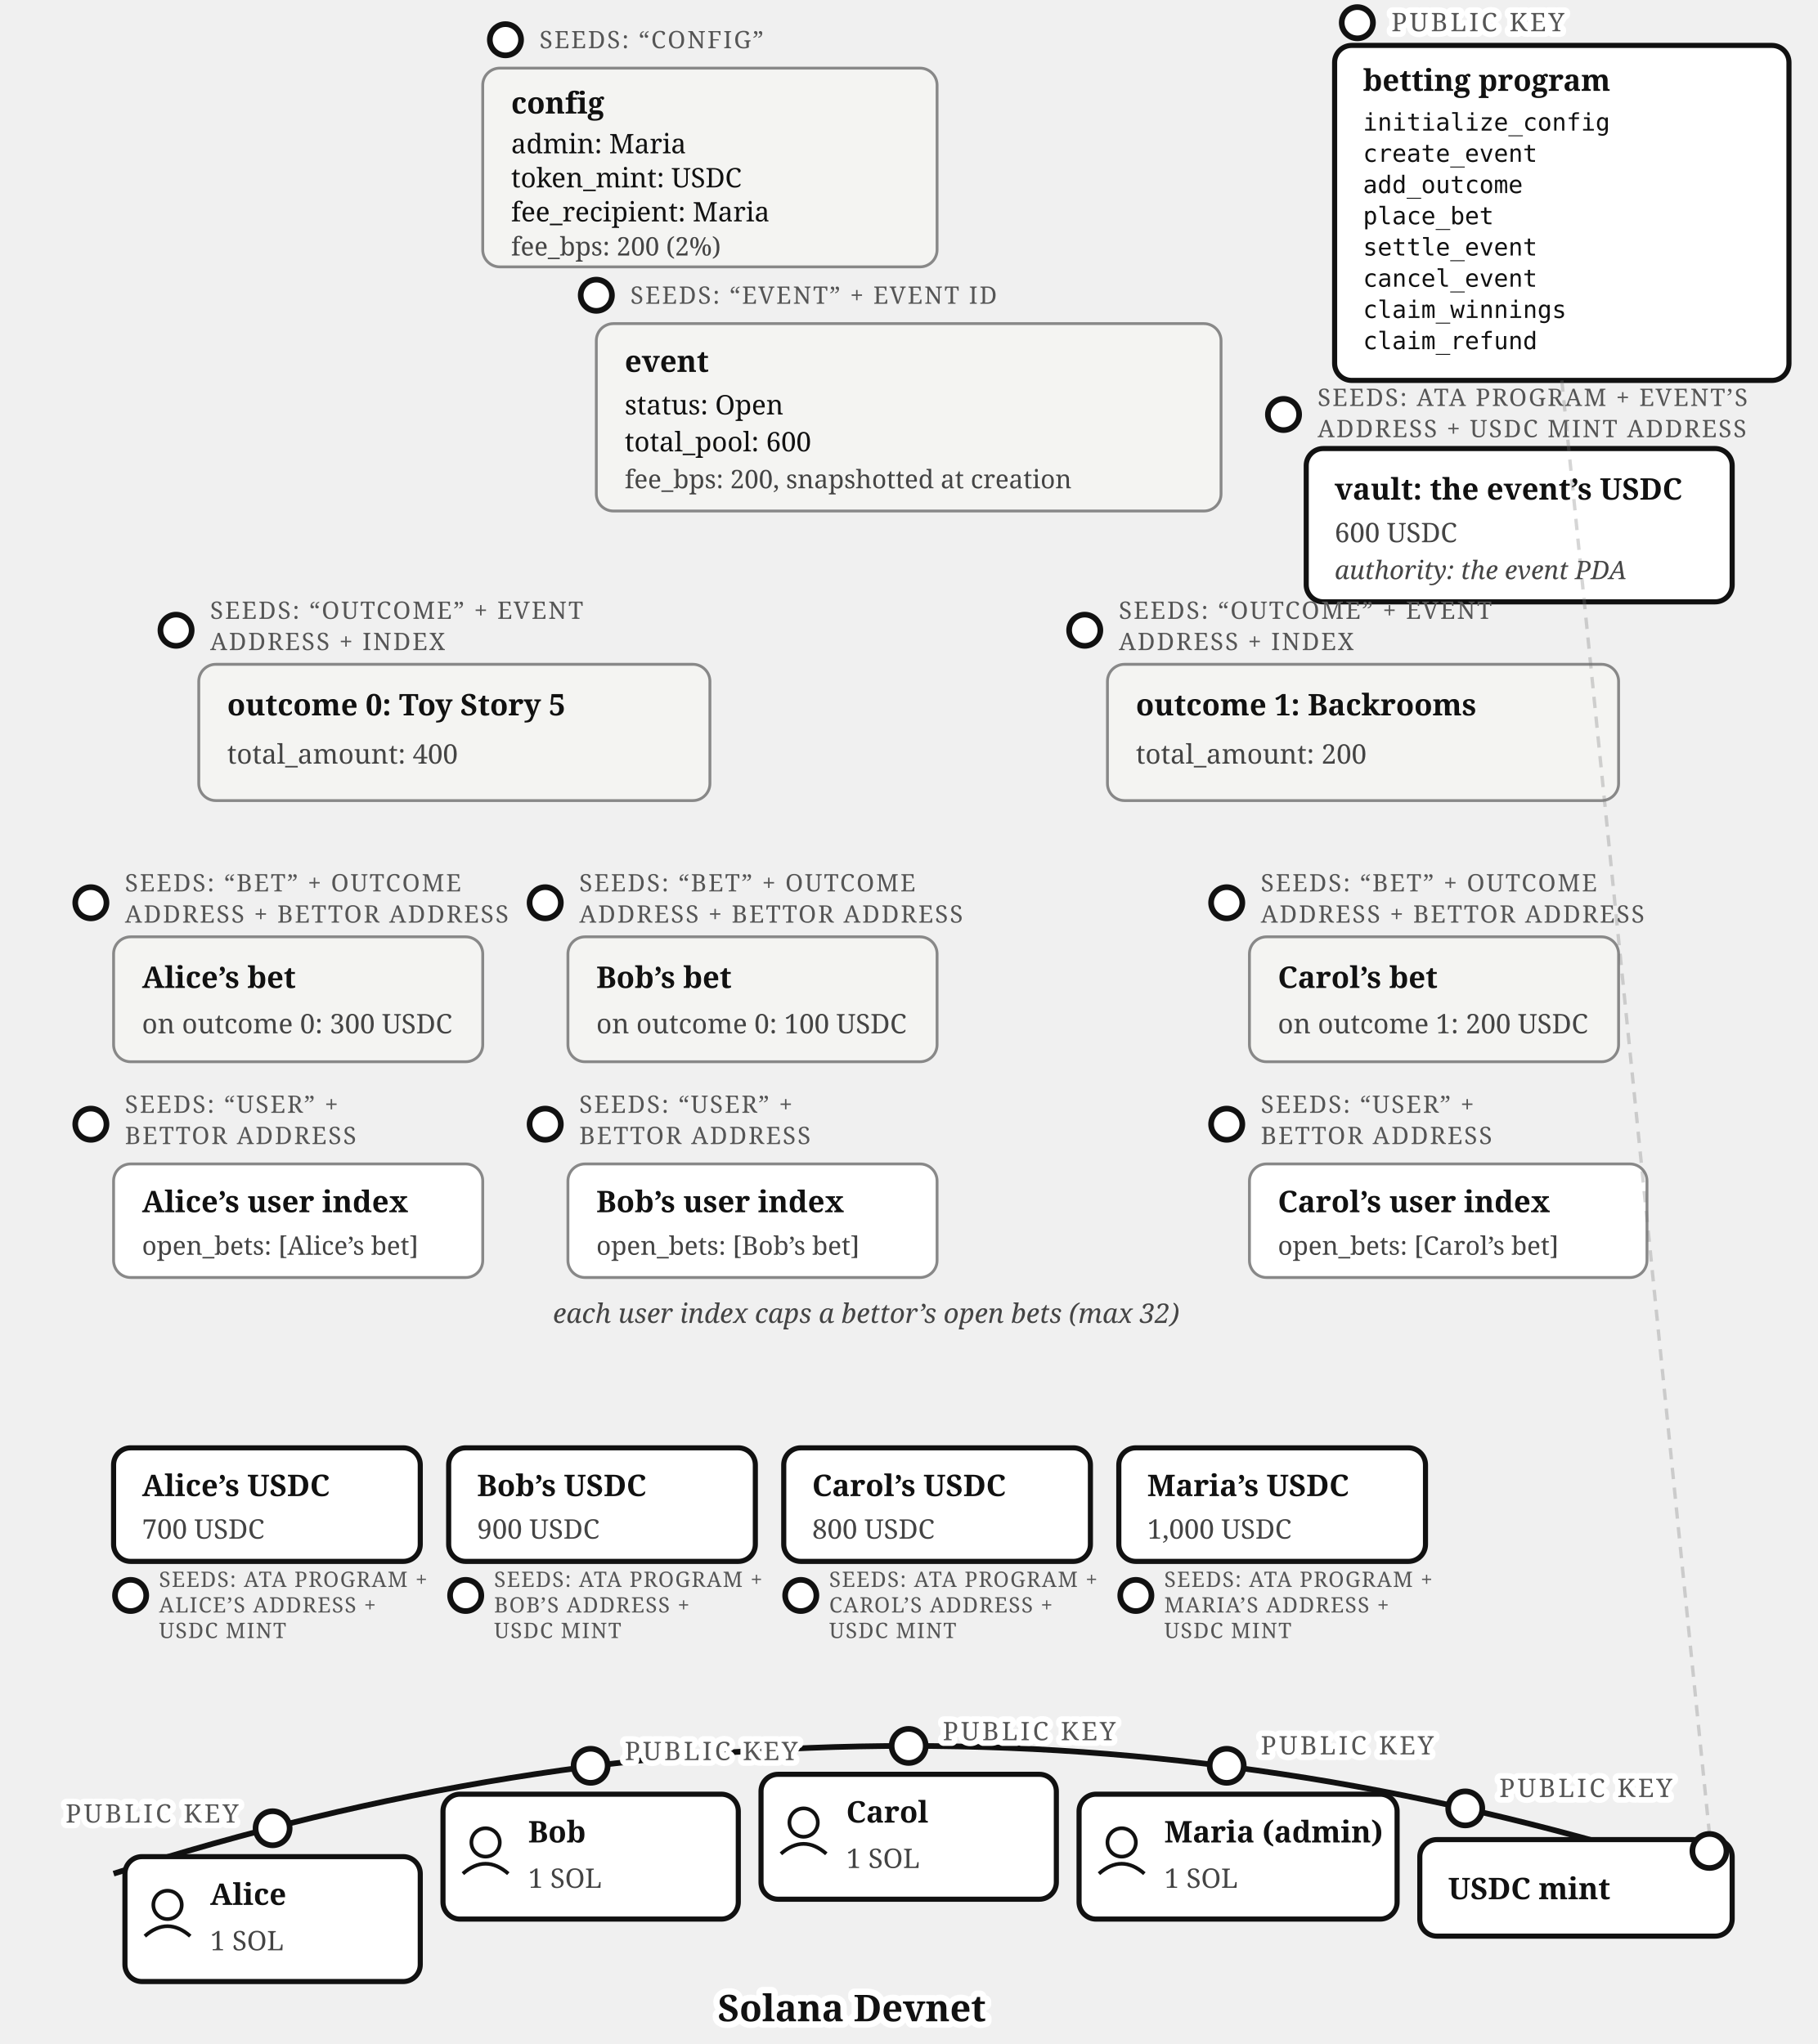
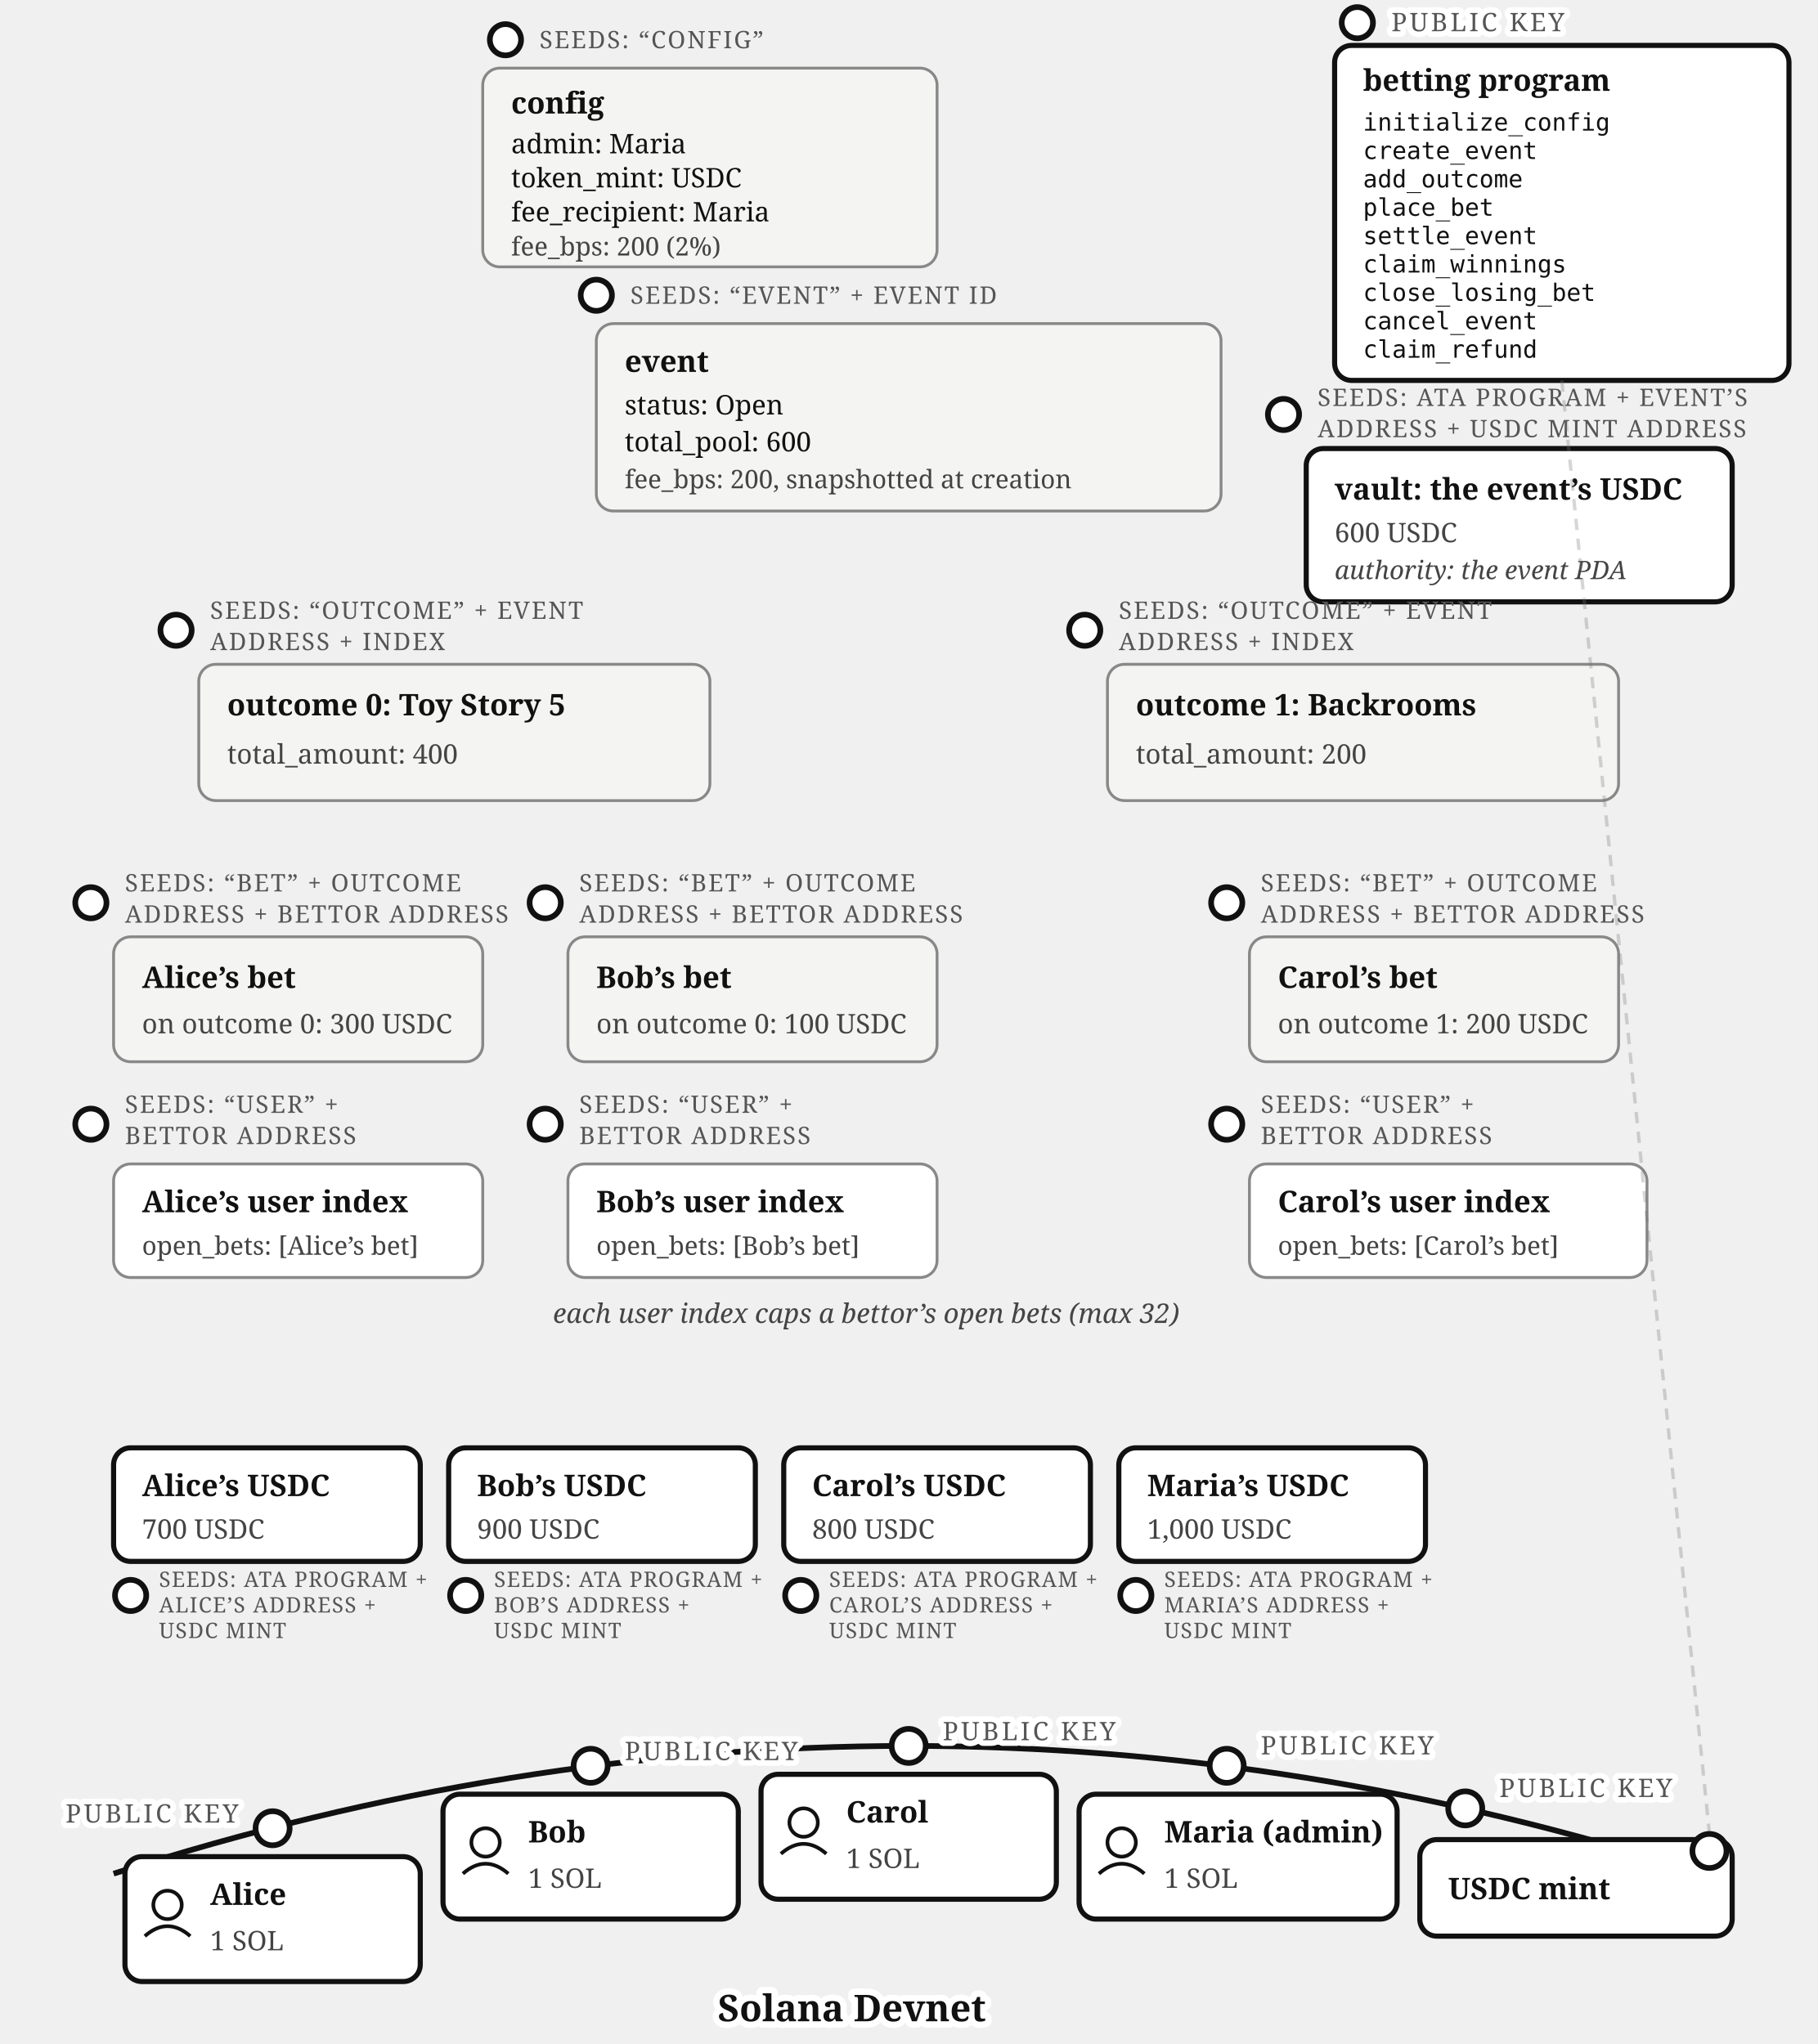
<svg xmlns="http://www.w3.org/2000/svg" viewBox="0 0 640 720" font-family="Georgia, serif" fill="#111">
  <defs>
    <marker id="betting-account-map-arr" markerWidth="9" markerHeight="8" refX="8" refY="4" orient="auto">
      <path d="M0,0 L9,4 L0,8 z" fill="#111" />
    </marker>
  </defs>
  <g>
    <circle cx="178" cy="14" r="5.5" fill="#fff" stroke="#111" stroke-width="2" />
    <text x="190" y="17" font-size="8.5" letter-spacing="0.6" fill="#555">SEEDS: “CONFIG”</text>
    <rect x="170" y="24" width="160" height="70" rx="6" fill="#f4f4f2" stroke="#888" />
    <text x="180" y="40" font-size="10.5" font-weight="bold">config</text>
    <text x="180" y="54" font-size="9.5">admin: Maria</text>
    <text x="180" y="66" font-size="9.5">token_mint: USDC</text>
    <text x="180" y="78" font-size="9.5">fee_recipient: Maria</text>
    <text x="180" y="90" font-size="9" fill="#444">fee_bps: 200 (2%)</text>
  </g>
  <g>
    <circle cx="478" cy="8" r="5.5" fill="#fff" stroke="#111" stroke-width="2" />
    <text stroke="#fff" stroke-width="4" paint-order="stroke" stroke-linejoin="round" x="490" y="11" font-size="9" letter-spacing="1" fill="#555">PUBLIC KEY</text>
    <rect x="470" y="16" width="160" height="118" rx="6" fill="#fff" stroke="#111" stroke-width="1.8" />
    <text x="480" y="32" font-size="10.5" font-weight="bold">betting program</text>
    <text x="480" y="46" font-size="8.5" font-family="Menlo, monospace">initialize_config</text>
-     <text x="480" y="57" font-size="8.5" font-family="Menlo, monospace">create_event</text>
-     <text x="480" y="68" font-size="8.5" font-family="Menlo, monospace">add_outcome</text>
-     <text x="480" y="79" font-size="8.5" font-family="Menlo, monospace">place_bet</text>
-     <text x="480" y="90" font-size="8.5" font-family="Menlo, monospace">settle_event</text>
-     <text x="480" y="101" font-size="8.5" font-family="Menlo, monospace">cancel_event</text>
-     <text x="480" y="112" font-size="8.5" font-family="Menlo, monospace">claim_winnings</text>
-     <text x="480" y="123" font-size="8.5" font-family="Menlo, monospace">claim_refund</text>
+     <text x="480" y="56" font-size="8.5" font-family="Menlo, monospace">create_event</text>
+     <text x="480" y="66" font-size="8.5" font-family="Menlo, monospace">add_outcome</text>
+     <text x="480" y="76" font-size="8.5" font-family="Menlo, monospace">place_bet</text>
+     <text x="480" y="86" font-size="8.5" font-family="Menlo, monospace">settle_event</text>
+     <text x="480" y="96" font-size="8.5" font-family="Menlo, monospace">claim_winnings</text>
+     <text x="480" y="106" font-size="8.5" font-family="Menlo, monospace">close_losing_bet</text>
+     <text x="480" y="116" font-size="8.5" font-family="Menlo, monospace">cancel_event</text>
+     <text x="480" y="126" font-size="8.5" font-family="Menlo, monospace">claim_refund</text>
  </g>
  <g>
    <circle cx="210" cy="104" r="5.5" fill="#fff" stroke="#111" stroke-width="2" />
    <text x="222" y="107" font-size="8.5" letter-spacing="0.6" fill="#555">SEEDS: “EVENT” + EVENT ID</text>
    <rect x="210" y="114" width="220" height="66" rx="6" fill="#f4f4f2" stroke="#888" />
    <text x="220" y="131" font-size="10.5" font-weight="bold">event</text>
    <text x="220" y="146" font-size="9.5">status: Open</text>
    <text x="220" y="159" font-size="9.5">total_pool: 600</text>
    <text x="220" y="172" font-size="9" fill="#444">fee_bps: 200, snapshotted at creation</text>
  </g>
  <g>
    <circle cx="452" cy="146" r="5.5" fill="#fff" stroke="#111" stroke-width="2" />
    <text x="464" y="143" font-size="8.5" letter-spacing="0.6" fill="#555">SEEDS: ATA PROGRAM + EVENT’S</text>
    <text x="464" y="154" font-size="8.5" letter-spacing="0.6" fill="#555">ADDRESS + USDC MINT ADDRESS</text>
    <rect x="460" y="158" width="150" height="54" rx="6" fill="#fff" stroke="#111" stroke-width="1.8" />
    <text x="470" y="176" font-size="10.5" font-weight="bold">vault: the event’s USDC</text>
    <text x="470" y="191" font-size="9.5" fill="#444">600 USDC</text>
    <text x="470" y="204" font-size="9" fill="#444" font-style="italic">authority: the event PDA</text>
  </g>
  <g>
    <circle cx="62" cy="222" r="5.5" fill="#fff" stroke="#111" stroke-width="2" />
    <text x="74" y="218" font-size="8.5" letter-spacing="0.6" fill="#555">SEEDS: “OUTCOME” + EVENT</text>
    <text x="74" y="229" font-size="8.5" letter-spacing="0.6" fill="#555">ADDRESS + INDEX</text>
    <rect x="70" y="234" width="180" height="48" rx="6" fill="#f4f4f2" stroke="#888" />
    <text x="80" y="252" font-size="10.5" font-weight="bold">outcome 0: Toy Story 5</text>
    <text x="80" y="269" font-size="9.5" fill="#444">total_amount: 400</text>
  </g>
  <g>
    <circle cx="382" cy="222" r="5.5" fill="#fff" stroke="#111" stroke-width="2" />
    <text x="394" y="218" font-size="8.5" letter-spacing="0.6" fill="#555">SEEDS: “OUTCOME” + EVENT</text>
    <text x="394" y="229" font-size="8.5" letter-spacing="0.6" fill="#555">ADDRESS + INDEX</text>
    <rect x="390" y="234" width="180" height="48" rx="6" fill="#f4f4f2" stroke="#888" />
    <text x="400" y="252" font-size="10.5" font-weight="bold">outcome 1: Backrooms</text>
    <text x="400" y="269" font-size="9.5" fill="#444">total_amount: 200</text>
  </g>
  <g>
    <circle cx="32" cy="318" r="5.5" fill="#fff" stroke="#111" stroke-width="2" />
    <text x="44" y="314" font-size="8.5" letter-spacing="0.6" fill="#555">SEEDS: “BET” + OUTCOME</text>
    <text x="44" y="325" font-size="8.5" letter-spacing="0.6" fill="#555">ADDRESS + BETTOR ADDRESS</text>
    <rect x="40" y="330" width="130" height="44" rx="6" fill="#f4f4f2" stroke="#888" />
    <text x="50" y="348" font-size="10.5" font-weight="bold">Alice’s bet</text>
    <text x="50" y="364" font-size="9.5" fill="#444">on outcome 0: 300 USDC</text>
  </g>
  <g>
    <circle cx="192" cy="318" r="5.5" fill="#fff" stroke="#111" stroke-width="2" />
    <text x="204" y="314" font-size="8.5" letter-spacing="0.6" fill="#555">SEEDS: “BET” + OUTCOME</text>
    <text x="204" y="325" font-size="8.5" letter-spacing="0.6" fill="#555">ADDRESS + BETTOR ADDRESS</text>
    <rect x="200" y="330" width="130" height="44" rx="6" fill="#f4f4f2" stroke="#888" />
    <text x="210" y="348" font-size="10.5" font-weight="bold">Bob’s bet</text>
    <text x="210" y="364" font-size="9.5" fill="#444">on outcome 0: 100 USDC</text>
  </g>
  <g>
    <circle cx="432" cy="318" r="5.5" fill="#fff" stroke="#111" stroke-width="2" />
    <text x="444" y="314" font-size="8.5" letter-spacing="0.6" fill="#555">SEEDS: “BET” + OUTCOME</text>
    <text x="444" y="325" font-size="8.5" letter-spacing="0.6" fill="#555">ADDRESS + BETTOR ADDRESS</text>
    <rect x="440" y="330" width="130" height="44" rx="6" fill="#f4f4f2" stroke="#888" />
    <text x="450" y="348" font-size="10.5" font-weight="bold">Carol’s bet</text>
    <text x="450" y="364" font-size="9.5" fill="#444">on outcome 1: 200 USDC</text>
  </g>
  <g>
    <circle cx="32" cy="396" r="5.5" fill="#fff" stroke="#111" stroke-width="2" />
    <text x="44" y="392" font-size="8.5" letter-spacing="0.6" fill="#555">SEEDS: “USER” +</text>
    <text x="44" y="403" font-size="8.5" letter-spacing="0.6" fill="#555">BETTOR ADDRESS</text>
    <rect x="40" y="410" width="130" height="40" rx="6" fill="#fff" stroke="#888" />
    <text x="50" y="427" font-size="10.5" font-weight="bold">Alice’s user index</text>
    <text x="50" y="442" font-size="9" fill="#444">open_bets: [Alice’s bet]</text>
  </g>
  <g>
    <circle cx="192" cy="396" r="5.5" fill="#fff" stroke="#111" stroke-width="2" />
    <text x="204" y="392" font-size="8.5" letter-spacing="0.6" fill="#555">SEEDS: “USER” +</text>
    <text x="204" y="403" font-size="8.5" letter-spacing="0.6" fill="#555">BETTOR ADDRESS</text>
    <rect x="200" y="410" width="130" height="40" rx="6" fill="#fff" stroke="#888" />
    <text x="210" y="427" font-size="10.5" font-weight="bold">Bob’s user index</text>
    <text x="210" y="442" font-size="9" fill="#444">open_bets: [Bob’s bet]</text>
  </g>
  <g>
    <circle cx="432" cy="396" r="5.5" fill="#fff" stroke="#111" stroke-width="2" />
    <text x="444" y="392" font-size="8.5" letter-spacing="0.6" fill="#555">SEEDS: “USER” +</text>
    <text x="444" y="403" font-size="8.5" letter-spacing="0.6" fill="#555">BETTOR ADDRESS</text>
    <rect x="440" y="410" width="140" height="40" rx="6" fill="#fff" stroke="#888" />
    <text x="450" y="427" font-size="10.5" font-weight="bold">Carol’s user index</text>
    <text x="450" y="442" font-size="9" fill="#444">open_bets: [Carol’s bet]</text>
  </g>
  <text x="305" y="466" font-size="9.5" fill="#444" font-style="italic" text-anchor="middle">each user index caps a bettor’s open bets (max 32)</text>
  <g>
    <rect x="40" y="510" width="108" height="40" rx="6" fill="#fff" stroke="#111" stroke-width="1.8" />
    <text x="50" y="527" font-size="10.5" font-weight="bold">Alice’s USDC</text>
    <text x="50" y="542" font-size="9.5" fill="#444">700 USDC</text>
    <circle cx="46" cy="562" r="5.5" fill="#fff" stroke="#111" stroke-width="2" />
    <text x="56" y="559" font-size="7.5" letter-spacing="0.4" fill="#555">SEEDS: ATA PROGRAM +</text>
    <text x="56" y="568" font-size="7.5" letter-spacing="0.4" fill="#555">ALICE’S ADDRESS +</text>
    <text x="56" y="577" font-size="7.5" letter-spacing="0.4" fill="#555">USDC MINT</text>
  </g>
  <g>
    <rect x="158" y="510" width="108" height="40" rx="6" fill="#fff" stroke="#111" stroke-width="1.8" />
    <text x="168" y="527" font-size="10.5" font-weight="bold">Bob’s USDC</text>
    <text x="168" y="542" font-size="9.5" fill="#444">900 USDC</text>
    <circle cx="164" cy="562" r="5.5" fill="#fff" stroke="#111" stroke-width="2" />
    <text x="174" y="559" font-size="7.5" letter-spacing="0.4" fill="#555">SEEDS: ATA PROGRAM +</text>
    <text x="174" y="568" font-size="7.5" letter-spacing="0.4" fill="#555">BOB’S ADDRESS +</text>
    <text x="174" y="577" font-size="7.5" letter-spacing="0.4" fill="#555">USDC MINT</text>
  </g>
  <g>
    <rect x="276" y="510" width="108" height="40" rx="6" fill="#fff" stroke="#111" stroke-width="1.8" />
    <text x="286" y="527" font-size="10.5" font-weight="bold">Carol’s USDC</text>
    <text x="286" y="542" font-size="9.5" fill="#444">800 USDC</text>
    <circle cx="282" cy="562" r="5.5" fill="#fff" stroke="#111" stroke-width="2" />
    <text x="292" y="559" font-size="7.5" letter-spacing="0.4" fill="#555">SEEDS: ATA PROGRAM +</text>
    <text x="292" y="568" font-size="7.5" letter-spacing="0.4" fill="#555">CAROL’S ADDRESS +</text>
    <text x="292" y="577" font-size="7.5" letter-spacing="0.4" fill="#555">USDC MINT</text>
  </g>
  <g>
    <rect x="394" y="510" width="108" height="40" rx="6" fill="#fff" stroke="#111" stroke-width="1.8" />
    <text x="404" y="527" font-size="10.5" font-weight="bold">Maria’s USDC</text>
    <text x="404" y="542" font-size="9.5" fill="#444">1,000 USDC</text>
    <circle cx="400" cy="562" r="5.5" fill="#fff" stroke="#111" stroke-width="2" />
    <text x="410" y="559" font-size="7.5" letter-spacing="0.4" fill="#555">SEEDS: ATA PROGRAM +</text>
    <text x="410" y="568" font-size="7.5" letter-spacing="0.4" fill="#555">MARIA’S ADDRESS +</text>
    <text x="410" y="577" font-size="7.5" letter-spacing="0.4" fill="#555">USDC MINT</text>
  </g>
  <path d="M 40,660 Q 320,570 600,660" fill="none" stroke="#111" stroke-width="2" />
  <text stroke="#fff" stroke-width="4.5" paint-order="stroke" stroke-linejoin="round" x="300" y="712" font-size="13" font-weight="bold" text-anchor="middle">Solana Devnet</text>
  <g>
    <circle cx="96" cy="644" r="6" fill="#fff" stroke="#111" stroke-width="2" />
    <text stroke="#fff" stroke-width="4" paint-order="stroke" stroke-linejoin="round" x="84" y="642" font-size="9" letter-spacing="1" fill="#555" text-anchor="end">PUBLIC KEY</text>
    <rect x="44" y="654" width="104" height="44" rx="6" fill="#fff" stroke="#111" stroke-width="1.8" />
    <circle cx="59" cy="671" r="5" fill="none" stroke="#111" stroke-width="1.3" />
    <path d="M 51,682 Q 59,675 67,682" fill="none" stroke="#111" stroke-width="1.3" />
    <text x="74" y="671" font-size="10.5" font-weight="bold">Alice</text>
    <text x="74" y="687" font-size="9.5" fill="#444">1 SOL</text>
  </g>
  <g>
    <circle cx="208" cy="622" r="6" fill="#fff" stroke="#111" stroke-width="2" />
    <text stroke="#fff" stroke-width="4" paint-order="stroke" stroke-linejoin="round" x="220" y="620" font-size="9" letter-spacing="1" fill="#555">PUBLIC KEY</text>
    <rect x="156" y="632" width="104" height="44" rx="6" fill="#fff" stroke="#111" stroke-width="1.8" />
    <circle cx="171" cy="649" r="5" fill="none" stroke="#111" stroke-width="1.3" />
    <path d="M 163,660 Q 171,653 179,660" fill="none" stroke="#111" stroke-width="1.3" />
    <text x="186" y="649" font-size="10.5" font-weight="bold">Bob</text>
    <text x="186" y="665" font-size="9.5" fill="#444">1 SOL</text>
  </g>
  <g>
    <circle cx="320" cy="615" r="6" fill="#fff" stroke="#111" stroke-width="2" />
    <text stroke="#fff" stroke-width="4" paint-order="stroke" stroke-linejoin="round" x="332" y="613" font-size="9" letter-spacing="1" fill="#555">PUBLIC KEY</text>
    <rect x="268" y="625" width="104" height="44" rx="6" fill="#fff" stroke="#111" stroke-width="1.8" />
    <circle cx="283" cy="642" r="5" fill="none" stroke="#111" stroke-width="1.3" />
    <path d="M 275,653 Q 283,646 291,653" fill="none" stroke="#111" stroke-width="1.3" />
    <text x="298" y="642" font-size="10.5" font-weight="bold">Carol</text>
    <text x="298" y="658" font-size="9.5" fill="#444">1 SOL</text>
  </g>
  <g>
    <circle cx="432" cy="622" r="6" fill="#fff" stroke="#111" stroke-width="2" />
    <text stroke="#fff" stroke-width="4" paint-order="stroke" stroke-linejoin="round" x="444" y="618" font-size="9" letter-spacing="1" fill="#555">PUBLIC KEY</text>
    <rect x="380" y="632" width="112" height="44" rx="6" fill="#fff" stroke="#111" stroke-width="1.8" />
    <circle cx="395" cy="649" r="5" fill="none" stroke="#111" stroke-width="1.3" />
    <path d="M 387,660 Q 395,653 403,660" fill="none" stroke="#111" stroke-width="1.3" />
    <text x="410" y="649" font-size="10.5" font-weight="bold">Maria (admin)</text>
    <text x="410" y="665" font-size="9.5" fill="#444">1 SOL</text>
  </g>
  <g>
    <circle cx="516" cy="637" r="6" fill="#fff" stroke="#111" stroke-width="2" />
    <text stroke="#fff" stroke-width="4" paint-order="stroke" stroke-linejoin="round" x="528" y="633" font-size="9" letter-spacing="1" fill="#555">PUBLIC KEY</text>
    <rect x="500" y="648" width="110" height="34" rx="6" fill="#fff" stroke="#111" stroke-width="1.8" />
    <text x="510" y="669" font-size="10.5" font-weight="bold">USDC mint</text>
  </g>
  <line x1="550" y1="134" x2="602" y2="646" stroke="#777" stroke-width="1.2" stroke-dasharray="4 3" opacity="0.3" />
  <circle cx="602" cy="652" r="6" fill="#fff" stroke="#111" stroke-width="2" />
</svg>
